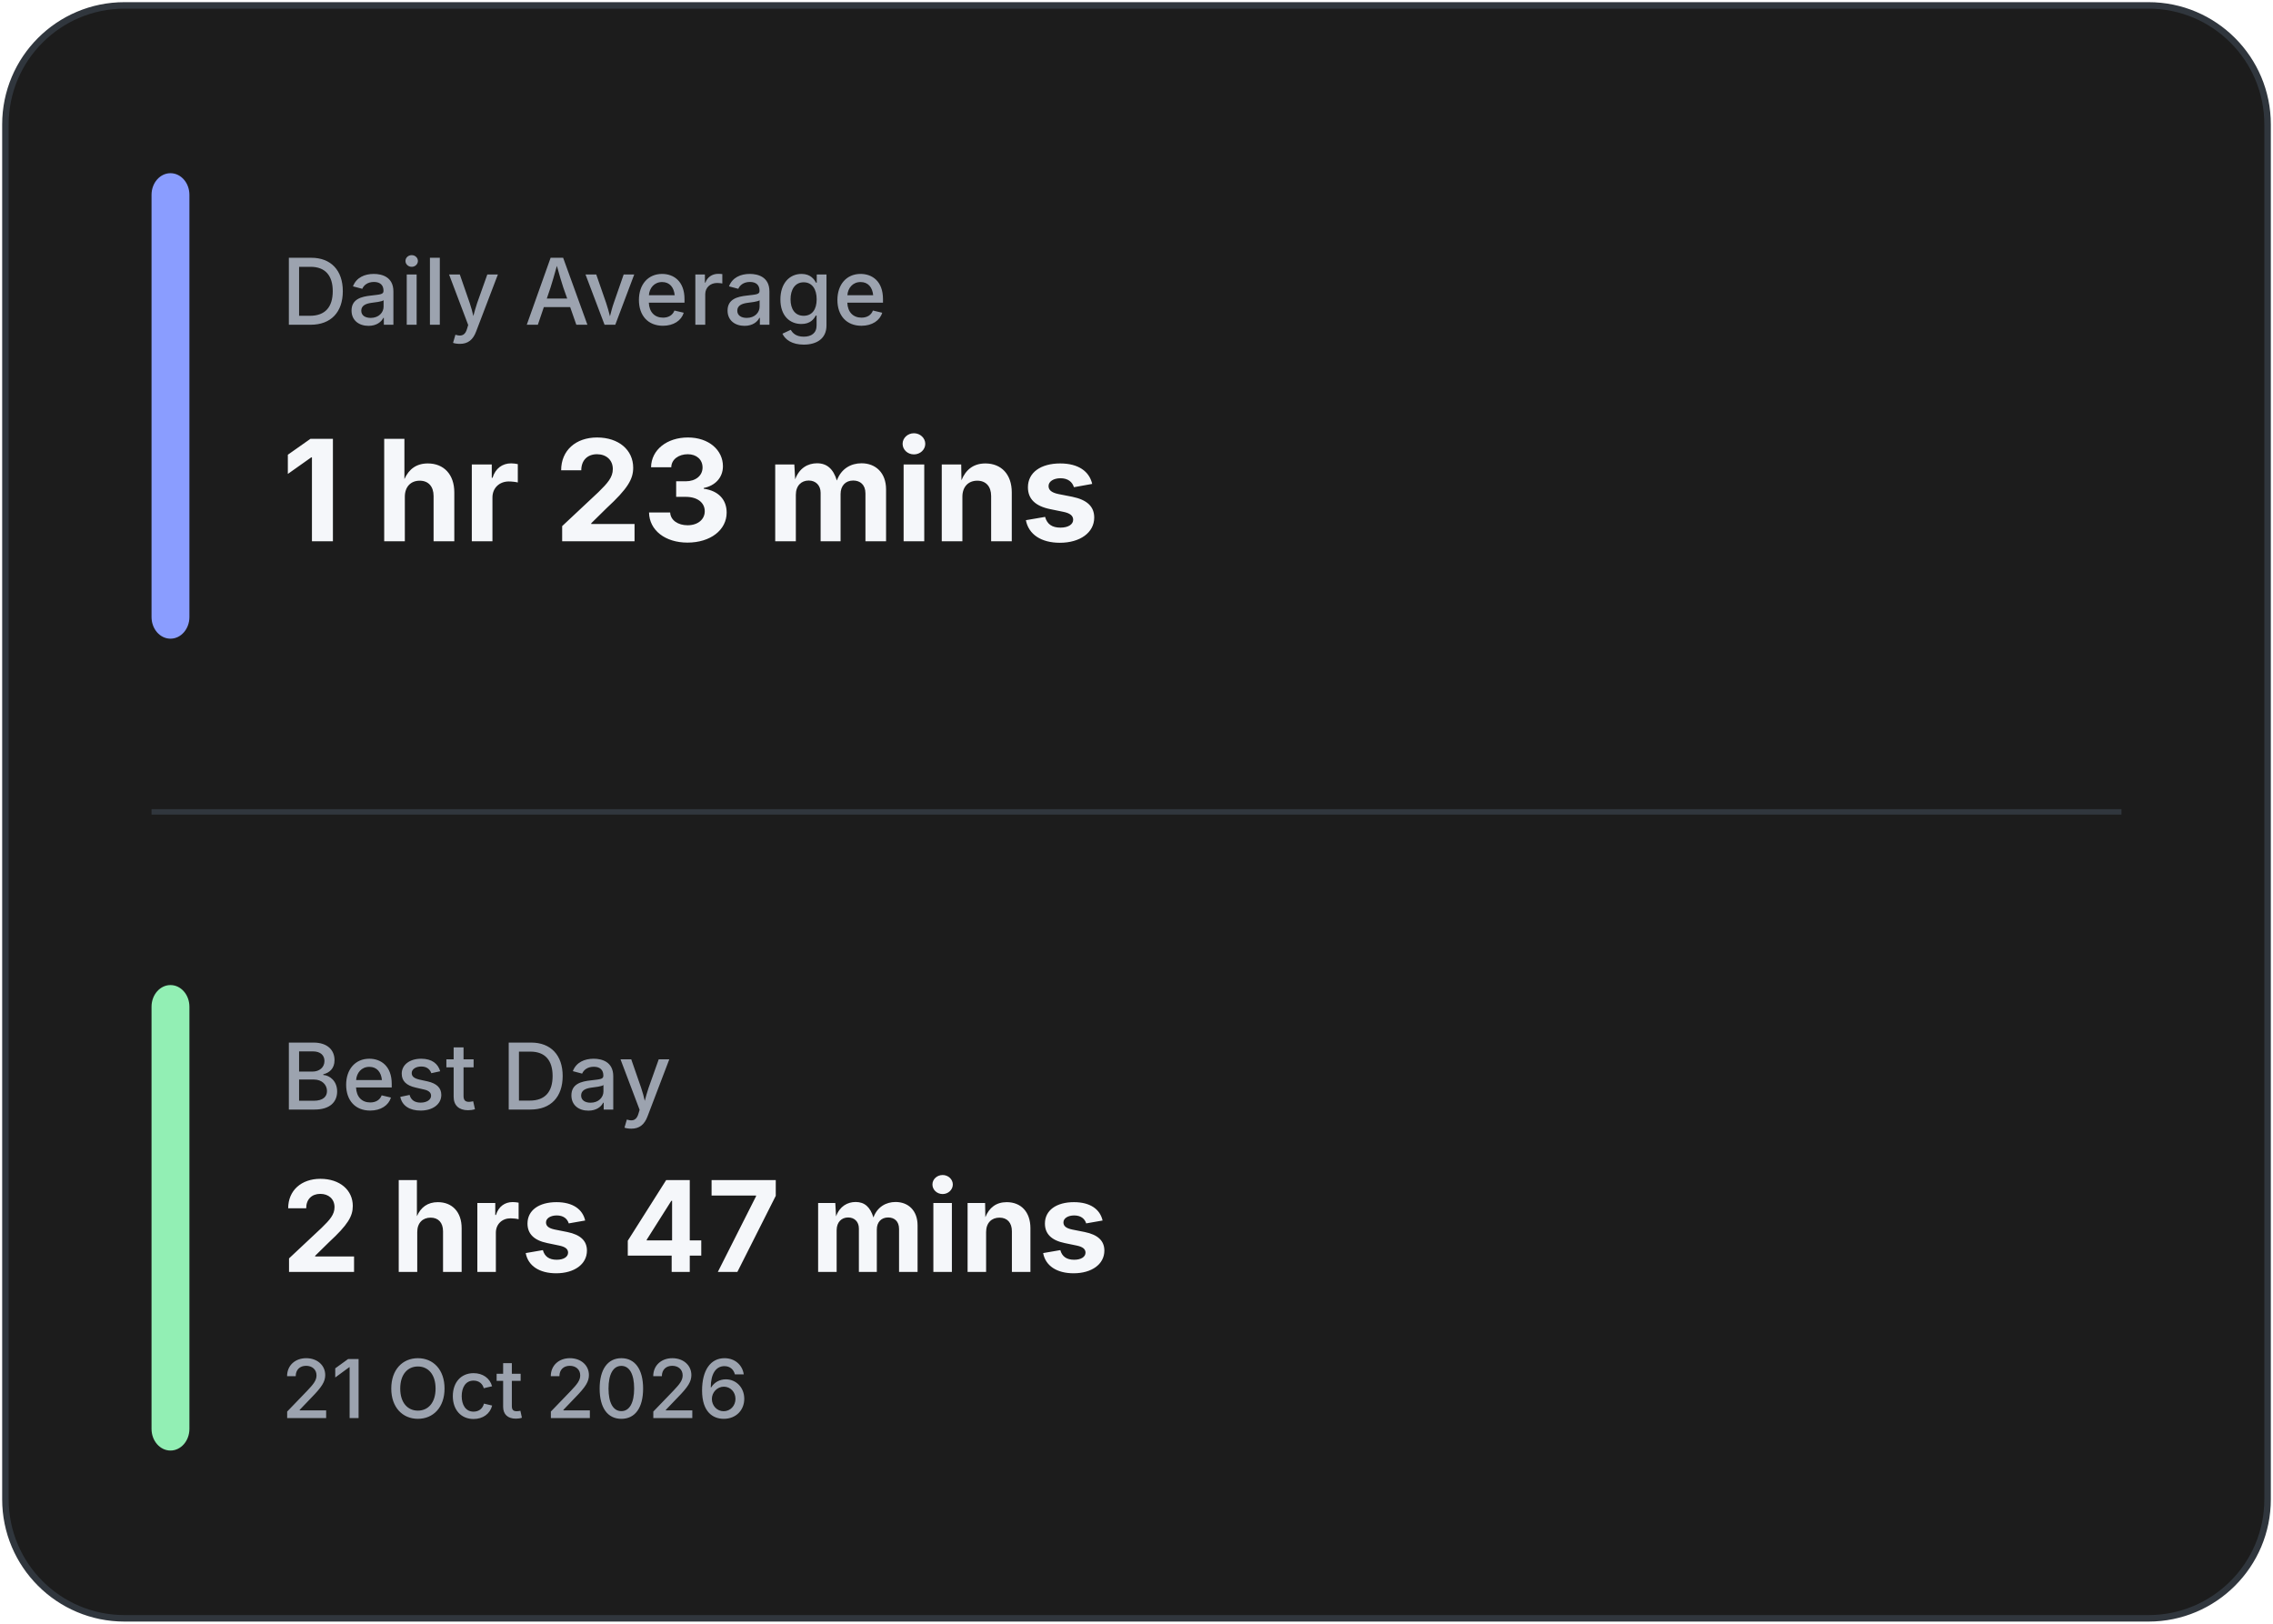
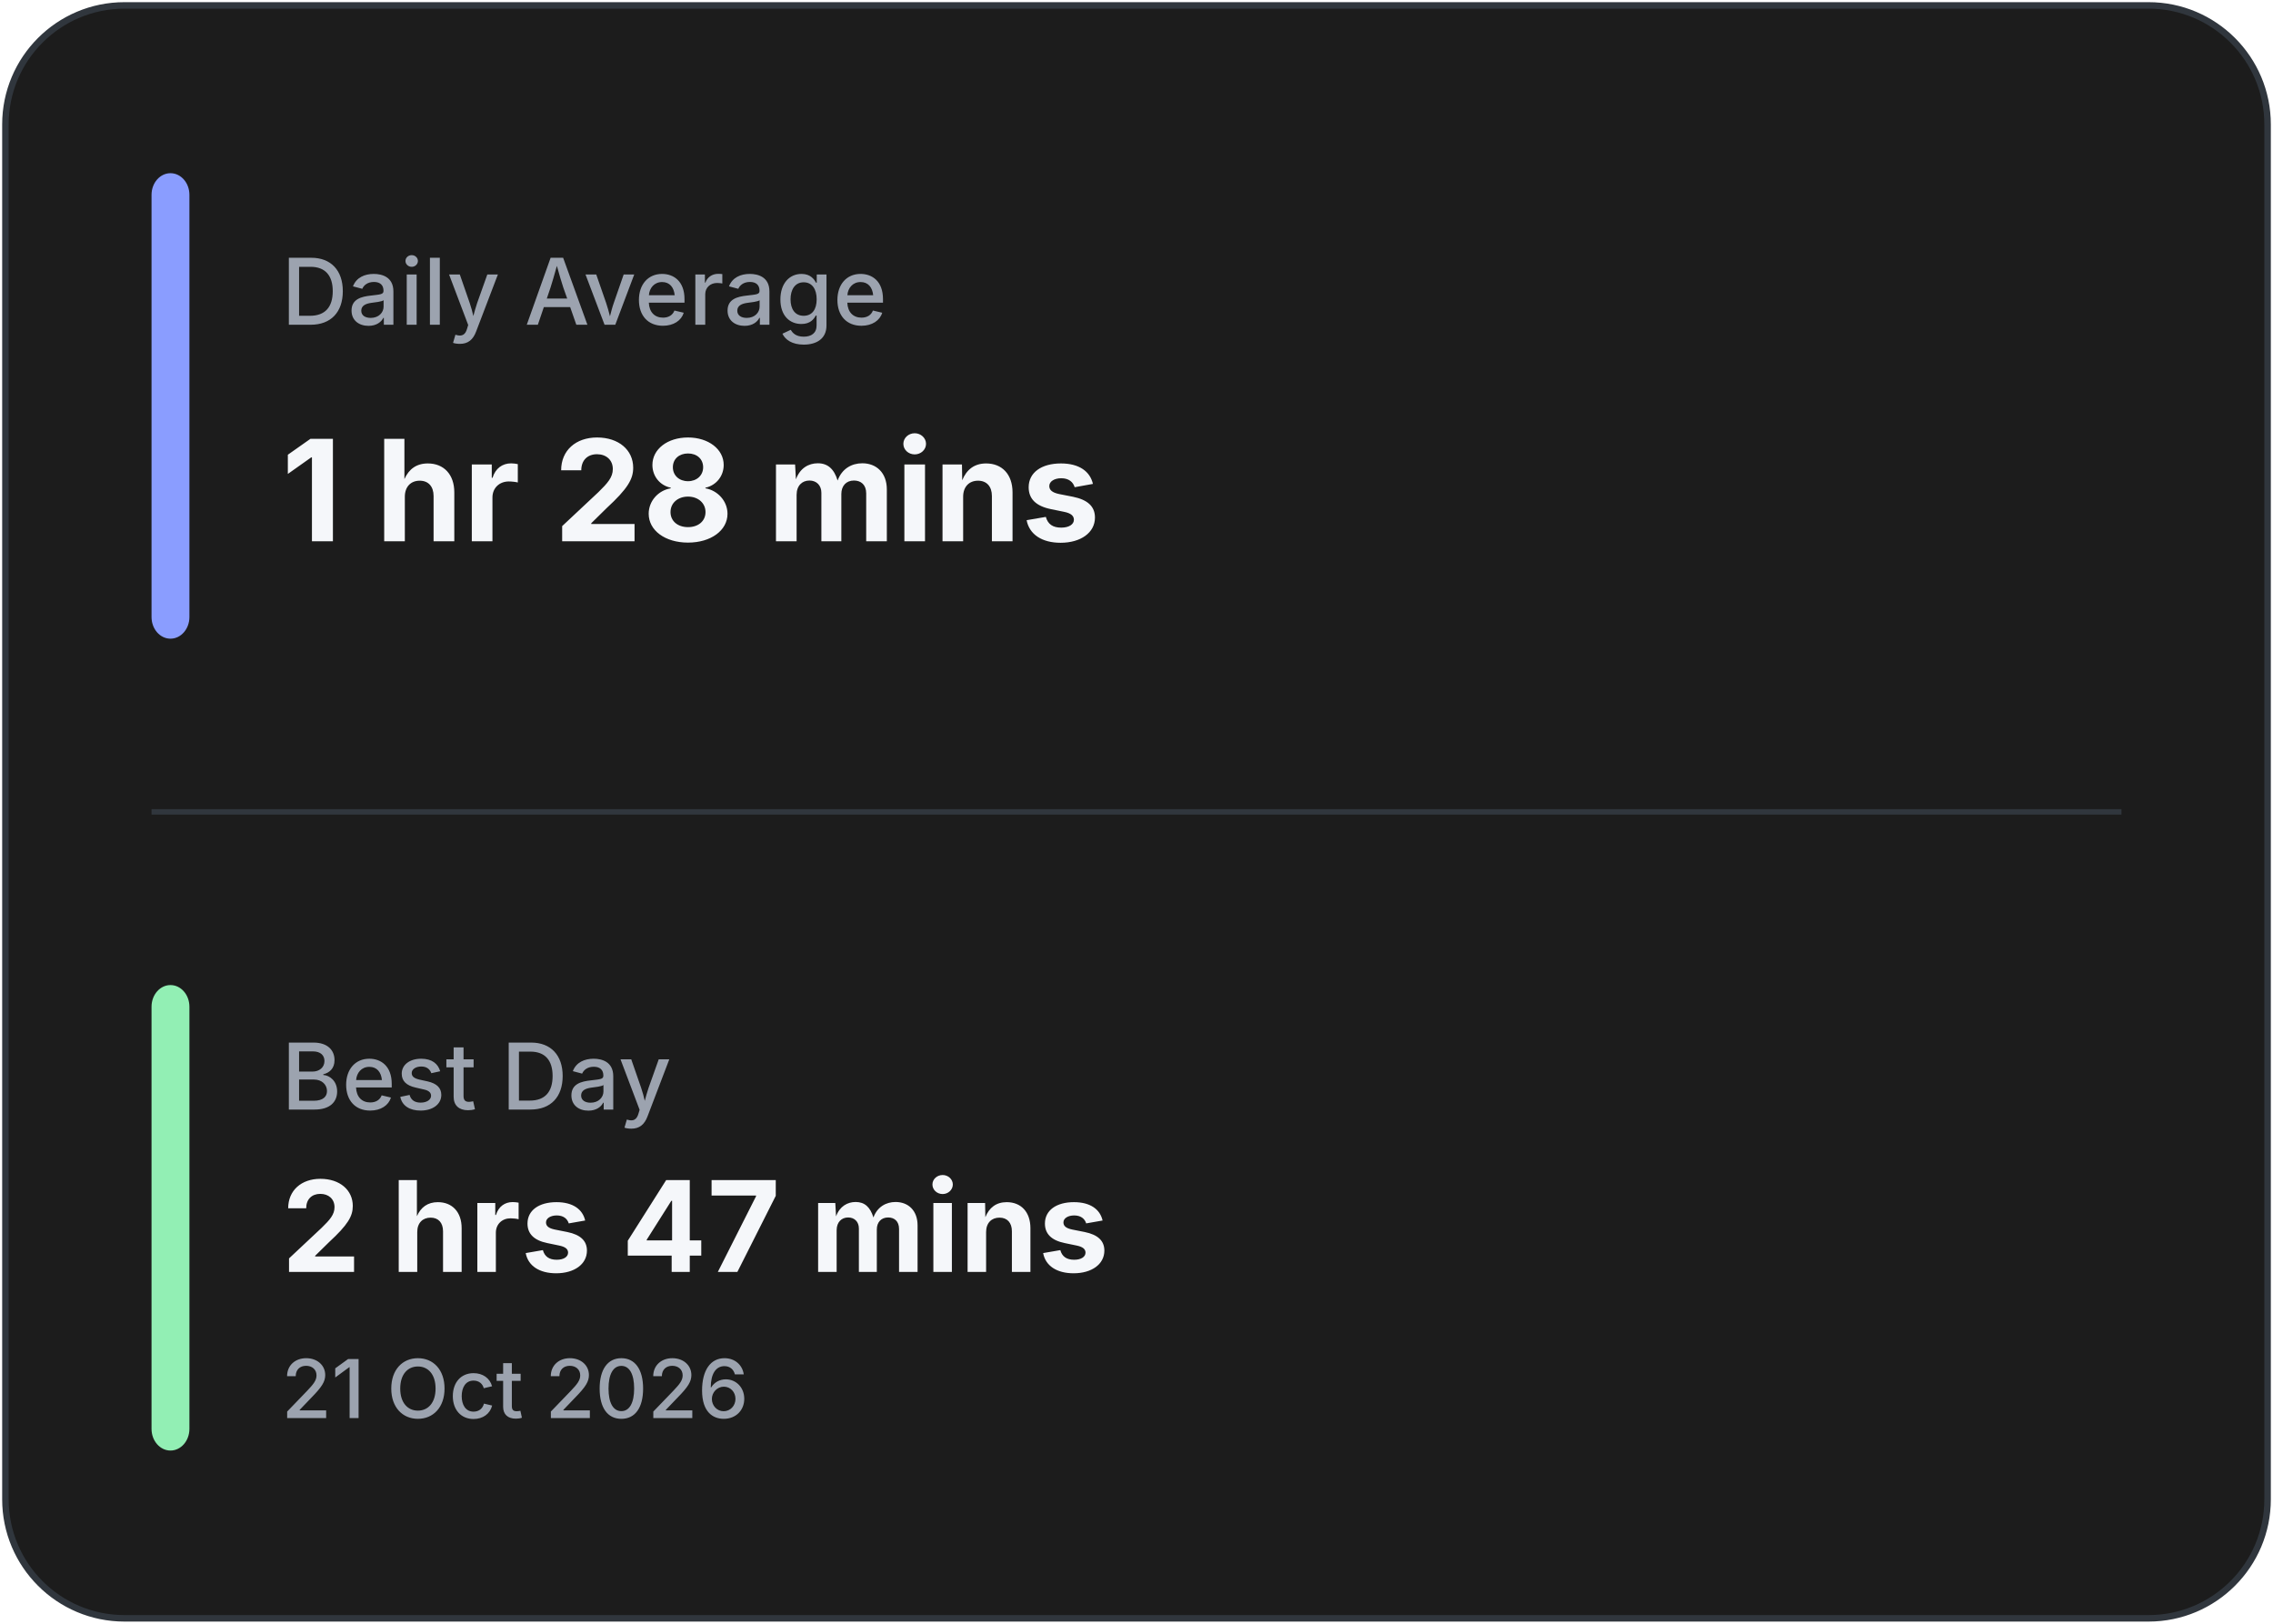
<svg xmlns="http://www.w3.org/2000/svg" width="420" height="300" viewBox="0 0 420 300" fill="none">
  <rect x="1" y="1" width="418" height="298" rx="22" fill="#1C1C1C" stroke="#30363D" stroke-width="1.2" />
  <line x1="28" y1="150.0" x2="392" y2="150.0" stroke="#30363D" stroke-width="1" />
  <rect x="28" y="32" width="7" height="86.0" rx="4" fill="#8A9DFF" />
  <rect x="28" y="182.0" width="7" height="86.0" rx="4" fill="#92EFB4" />
  <text x="52" y="60" fill="#9CA3AF" font-family="Inter, Segoe UI, sans-serif" font-size="17" font-weight="500">
            Daily Average
        </text>
  <text x="52" y="100" fill="#F5F7FA" font-family="Inter, Segoe UI, sans-serif" font-size="26" font-weight="700">
-             1 hr 23 mins
+             1 hr 28 mins
        </text>
  <text x="52" y="205.0" fill="#9CA3AF" font-family="Inter, Segoe UI, sans-serif" font-size="17" font-weight="500">
            Best Day
        </text>
  <text x="52" y="235.0" fill="#F5F7FA" font-family="Inter, Segoe UI, sans-serif" font-size="23.333" font-weight="700">
            2 hrs 47 mins
        </text>
  <text x="52" y="262.0" fill="#9CA3AF" font-family="Inter, Segoe UI, sans-serif" font-size="15" font-weight="500">
            21 Oct 2026
        </text>
</svg>
